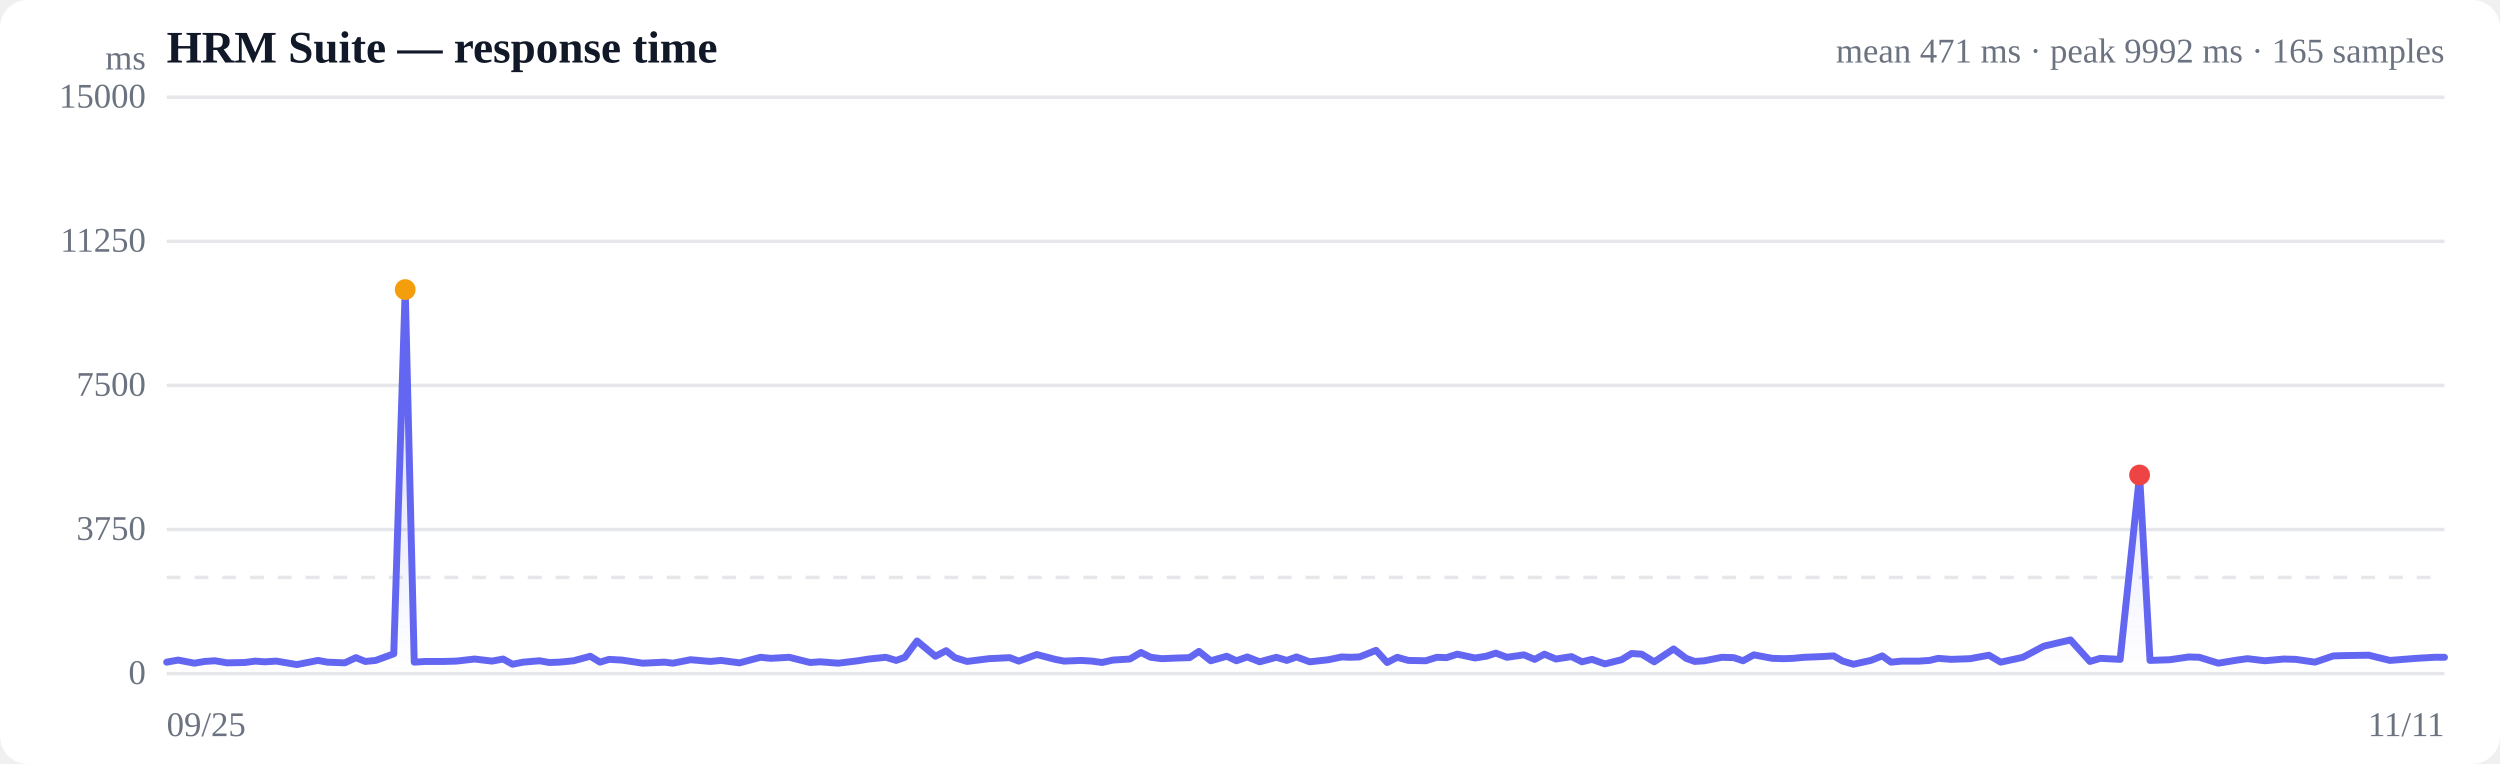
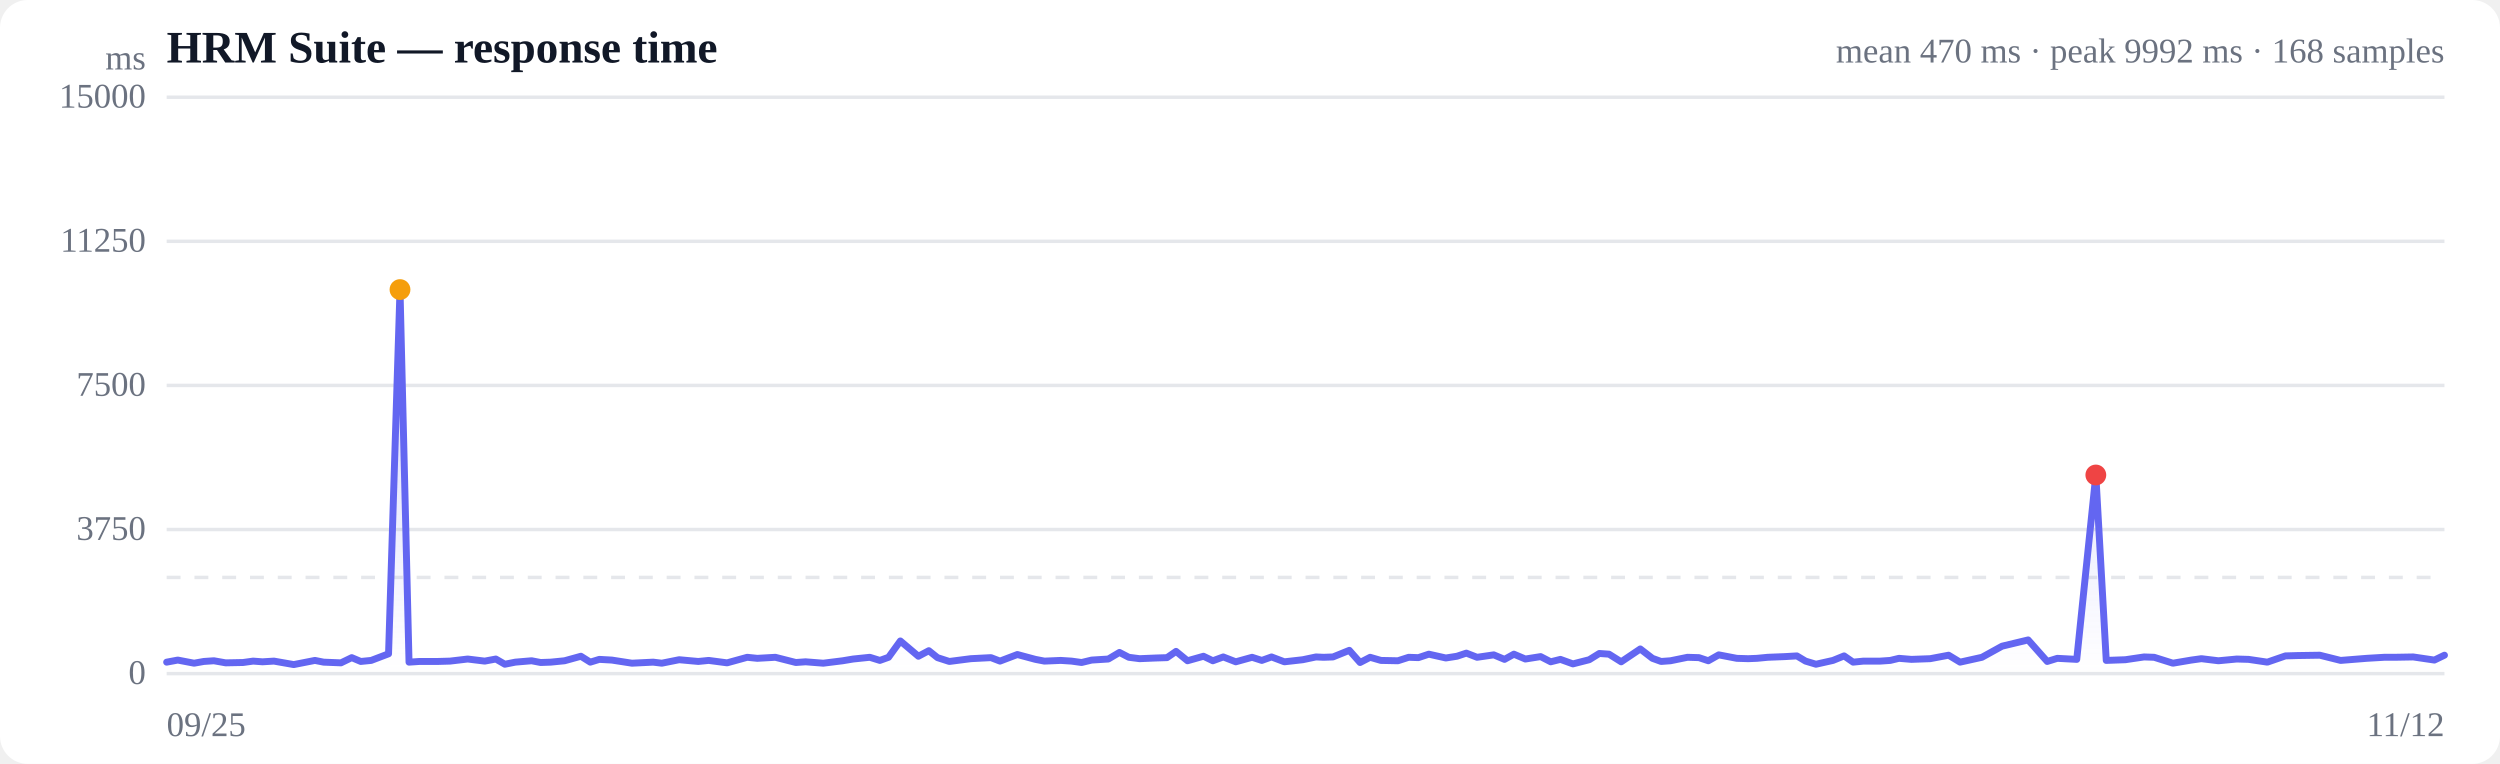
<svg xmlns="http://www.w3.org/2000/svg" viewBox="0 0 720 220" width="720" height="220" role="img" aria-label="Response time over time">
  <style>
  :root { color-scheme: light dark; }
  .bg { fill: #ffffff; }
  .grid { stroke: #e5e7eb; stroke-width: 1; }
  .axis { fill: #6b7280; font-size: 10px; }
  .title { fill: #111827; font-size: 13px; font-weight: 600; }
  .sub { fill: #6b7280; font-size: 10px; }
  .line { stroke: #6366f1; stroke-width: 2; fill: none; stroke-linejoin: round; stroke-linecap: round; }
  .area { fill: url(#fade); }
  .dot-degraded { fill: #f59e0b; }
  .dot-down { fill: #ef4444; }
  .empty { fill: #9ca3af; font-size: 12px; }
  @media (prefers-color-scheme: dark) {
    .bg { fill: #0b0f19; }
    .grid { stroke: #1f2937; }
    .axis, .sub { fill: #9ca3af; }
    .title { fill: #f3f4f6; }
    .line { stroke: #818cf8; }
  }
</style>
  <defs>
    <linearGradient id="fade" x1="0" y1="0" x2="0" y2="1">
      <stop offset="0%" stop-color="#6366f1" stop-opacity="0.28" />
      <stop offset="100%" stop-color="#6366f1" stop-opacity="0" />
    </linearGradient>
  </defs>
  <rect class="bg" width="720" height="220" rx="8" />
  <text class="title" x="48" y="18">HRM Suite — response time</text>
-   <text class="sub" x="704" y="18" text-anchor="end">mean 471 ms · peak 9992 ms · 165 samples</text>
+   <text class="sub" x="704" y="18" text-anchor="end">mean 470 ms · peak 9992 ms · 168 samples</text>
  <line class="grid" x1="48" y1="194.0" x2="704" y2="194.0" />
  <text class="axis" x="42" y="197" text-anchor="end">0</text>
  <line class="grid" x1="48" y1="152.5" x2="704" y2="152.5" />
  <text class="axis" x="42" y="155.5" text-anchor="end">3750</text>
  <line class="grid" x1="48" y1="111.0" x2="704" y2="111.0" />
  <text class="axis" x="42" y="114" text-anchor="end">7500</text>
  <line class="grid" x1="48" y1="69.5" x2="704" y2="69.5" />
  <text class="axis" x="42" y="72.5" text-anchor="end">11250</text>
  <line class="grid" x1="48" y1="28.0" x2="704" y2="28.0" />
  <text class="axis" x="42" y="31" text-anchor="end">15000</text>
  <line class="grid" stroke-dasharray="4 4" x1="48" y1="166.3" x2="704" y2="166.3" />
-   <path class="area" d="M48.0,190.7 L48.0,190.7 L51.3,190.1 L56.0,191.0 L58.9,190.5 L61.9,190.3 L65.4,190.9 L70.5,190.8 L73.5,190.4 L76.2,190.6 L79.6,190.4 L85.5,191.4 L91.6,190.2 L94.2,190.7 L99.3,190.9 L102.5,189.4 L105.2,190.5 L108.2,190.2 L113.4,188.3 L116.7,83.4 L119.3,190.7 L122.5,190.5 L127.8,190.5 L131.4,190.4 L136.7,189.8 L141.7,190.4 L144.9,189.8 L147.6,191.3 L150.7,190.7 L155.4,190.3 L158.2,190.8 L161.1,190.7 L165.2,190.3 L170.0,189.0 L172.8,190.7 L175.4,189.9 L179.1,190.1 L185.1,191.0 L191.3,190.7 L193.8,191.0 L198.9,190.0 L204.6,190.5 L207.6,190.2 L213.0,190.9 L219.0,189.3 L222.0,189.6 L227.3,189.3 L233.3,190.8 L236.2,190.6 L241.4,191.0 L247.1,190.3 L250.2,189.8 L255.1,189.3 L258.1,190.2 L260.6,189.3 L264.1,184.6 L269.4,189.0 L272.5,187.4 L275.0,189.4 L278.5,190.5 L284.8,189.7 L290.8,189.4 L293.4,190.4 L298.6,188.5 L303.9,189.9 L306.5,190.4 L311.4,190.2 L314.5,190.4 L317.4,190.8 L320.5,190.1 L325.4,189.8 L328.6,187.9 L331.4,189.3 L334.6,189.7 L339.4,189.5 L342.6,189.4 L345.3,187.6 L348.7,190.3 L353.3,189.0 L356.1,190.3 L359.2,189.2 L362.8,190.6 L367.6,189.3 L370.6,190.2 L373.4,189.2 L377.2,190.6 L382.6,190.0 L386.4,189.2 L388.8,189.3 L391.5,189.2 L396.3,187.3 L399.5,190.8 L402.4,189.3 L405.6,190.2 L410.6,190.3 L413.8,189.3 L416.6,189.4 L419.7,188.4 L424.8,189.5 L428.0,189.0 L430.8,188.1 L434.0,189.3 L438.9,188.6 L442.0,189.9 L444.8,188.4 L448.1,189.8 L452.6,189.1 L455.6,190.6 L458.5,189.9 L462.2,191.2 L467.0,190.0 L469.9,188.2 L472.8,188.4 L476.4,190.6 L482.0,186.9 L485.6,189.6 L488.1,190.5 L490.9,190.3 L495.9,189.3 L499.3,189.4 L502.0,190.3 L505.1,188.6 L510.4,189.6 L513.8,189.7 L516.4,189.6 L519.6,189.3 L524.6,189.1 L528.1,188.9 L530.7,190.4 L533.8,191.3 L538.8,190.2 L542.1,188.9 L544.6,190.7 L547.8,190.4 L552.7,190.4 L555.7,190.2 L558.2,189.6 L561.9,189.9 L567.4,189.7 L572.8,188.7 L576.2,190.7 L582.6,189.3 L588.6,186.1 L596.3,184.3 L601.9,190.5 L604.9,189.6 L610.6,189.9 L616.2,136.8 L619.2,190.2 L624.9,190.0 L630.4,189.2 L633.4,189.3 L638.9,191.0 L644.3,190.1 L647.3,189.7 L652.3,190.3 L657.7,189.8 L661.2,189.9 L666.7,190.7 L672.0,188.9 L675.6,188.8 L682.2,188.7 L688.3,190.2 L695.9,189.6 L701.1,189.3 L704.0,189.3 L704.0,194.0 L48.0,194.0 Z" />
-   <path class="line" d="M48.0,190.7 L51.3,190.1 L56.0,191.0 L58.9,190.5 L61.9,190.3 L65.4,190.9 L70.5,190.8 L73.5,190.4 L76.2,190.6 L79.6,190.4 L85.5,191.4 L91.6,190.2 L94.2,190.7 L99.3,190.9 L102.5,189.4 L105.2,190.5 L108.2,190.2 L113.4,188.3 L116.7,83.4 L119.3,190.7 L122.5,190.5 L127.8,190.5 L131.4,190.4 L136.7,189.8 L141.7,190.4 L144.9,189.8 L147.6,191.3 L150.7,190.7 L155.4,190.3 L158.2,190.8 L161.1,190.7 L165.2,190.3 L170.0,189.0 L172.8,190.7 L175.4,189.9 L179.1,190.1 L185.1,191.0 L191.3,190.7 L193.8,191.0 L198.9,190.0 L204.6,190.5 L207.6,190.2 L213.0,190.9 L219.0,189.3 L222.0,189.6 L227.3,189.3 L233.3,190.8 L236.2,190.6 L241.4,191.0 L247.1,190.3 L250.2,189.8 L255.1,189.3 L258.1,190.2 L260.6,189.3 L264.1,184.6 L269.4,189.0 L272.5,187.4 L275.0,189.4 L278.5,190.5 L284.8,189.7 L290.8,189.4 L293.4,190.4 L298.6,188.5 L303.9,189.9 L306.5,190.4 L311.4,190.2 L314.5,190.4 L317.4,190.8 L320.5,190.1 L325.4,189.8 L328.6,187.9 L331.4,189.3 L334.6,189.7 L339.4,189.5 L342.6,189.4 L345.3,187.6 L348.7,190.3 L353.3,189.0 L356.1,190.3 L359.2,189.2 L362.8,190.6 L367.6,189.3 L370.6,190.2 L373.4,189.2 L377.2,190.6 L382.6,190.0 L386.4,189.2 L388.8,189.3 L391.5,189.2 L396.3,187.3 L399.5,190.8 L402.4,189.3 L405.6,190.2 L410.6,190.3 L413.8,189.3 L416.6,189.4 L419.7,188.4 L424.8,189.5 L428.0,189.0 L430.8,188.1 L434.0,189.3 L438.9,188.6 L442.0,189.9 L444.8,188.4 L448.1,189.8 L452.6,189.1 L455.6,190.6 L458.5,189.9 L462.2,191.2 L467.0,190.0 L469.9,188.2 L472.8,188.4 L476.4,190.6 L482.0,186.9 L485.6,189.6 L488.1,190.5 L490.9,190.3 L495.9,189.3 L499.3,189.4 L502.0,190.3 L505.1,188.6 L510.4,189.6 L513.8,189.7 L516.4,189.6 L519.6,189.3 L524.6,189.1 L528.1,188.9 L530.7,190.4 L533.8,191.3 L538.8,190.2 L542.1,188.9 L544.6,190.7 L547.8,190.4 L552.7,190.4 L555.7,190.2 L558.2,189.6 L561.9,189.9 L567.4,189.7 L572.8,188.7 L576.2,190.7 L582.6,189.3 L588.6,186.1 L596.3,184.3 L601.9,190.5 L604.9,189.6 L610.6,189.9 L616.2,136.8 L619.2,190.2 L624.9,190.0 L630.4,189.2 L633.4,189.3 L638.9,191.0 L644.3,190.1 L647.3,189.7 L652.3,190.3 L657.7,189.8 L661.2,189.9 L666.7,190.7 L672.0,188.9 L675.6,188.8 L682.2,188.7 L688.3,190.2 L695.9,189.6 L701.1,189.3 L704.0,189.3" />
-   <circle class="dot-degraded" cx="116.7" cy="83.4" r="3" />
-   <circle class="dot-down" cx="616.2" cy="136.8" r="3" />
+   <path class="area" d="M48.0,190.7 L48.0,190.7 L51.2,190.1 L55.9,191.0 L58.7,190.5 L61.6,190.3 L65.0,190.9 L70.0,190.8 L72.9,190.4 L75.6,190.6 L78.9,190.4 L84.6,191.4 L90.7,190.2 L93.2,190.7 L98.2,190.9 L101.3,189.4 L103.9,190.5 L106.9,190.2 L111.9,188.3 L115.2,83.4 L117.8,190.7 L120.8,190.5 L126.1,190.5 L129.6,190.4 L134.7,189.8 L139.6,190.4 L142.8,189.8 L145.4,191.3 L148.4,190.7 L153.1,190.3 L155.7,190.8 L158.6,190.7 L162.6,190.3 L167.3,189.0 L170.0,190.7 L172.6,189.9 L176.2,190.1 L182.0,191.0 L188.1,190.7 L190.6,191.0 L195.6,190.0 L201.1,190.5 L204.1,190.2 L209.4,190.9 L215.2,189.3 L218.1,189.6 L223.3,189.3 L229.2,190.8 L232.0,190.6 L237.1,191.0 L242.7,190.3 L245.7,189.8 L250.5,189.3 L253.4,190.2 L255.9,189.3 L259.3,184.6 L264.5,189.0 L267.5,187.4 L270.0,189.4 L273.4,190.5 L279.6,189.7 L285.4,189.4 L288.0,190.4 L293.0,188.5 L298.2,189.9 L300.8,190.4 L305.5,190.2 L308.6,190.4 L311.5,190.8 L314.4,190.1 L319.2,189.8 L322.4,187.9 L325.1,189.3 L328.2,189.7 L333.0,189.5 L336.1,189.4 L338.7,187.6 L342.0,190.3 L346.6,189.0 L349.3,190.3 L352.3,189.2 L355.9,190.6 L360.6,189.3 L363.4,190.2 L366.2,189.2 L369.9,190.6 L375.2,190.0 L379.0,189.2 L381.2,189.3 L383.9,189.2 L388.6,187.3 L391.7,190.8 L394.6,189.3 L397.7,190.2 L402.6,190.3 L405.7,189.3 L408.5,189.4 L411.5,188.4 L416.4,189.5 L419.6,189.0 L422.3,188.1 L425.4,189.3 L430.2,188.6 L433.3,189.9 L436.0,188.4 L439.3,189.8 L443.7,189.1 L446.6,190.6 L449.4,189.9 L453.0,191.2 L457.7,190.0 L460.6,188.2 L463.4,188.4 L466.9,190.6 L472.4,186.9 L475.9,189.6 L478.4,190.5 L481.1,190.3 L486.0,189.3 L489.3,189.4 L492.0,190.3 L495.0,188.6 L500.2,189.6 L503.5,189.7 L506.0,189.6 L509.1,189.3 L514.1,189.1 L517.5,188.9 L520.0,190.4 L523.0,191.3 L527.9,190.2 L531.1,188.9 L533.7,190.7 L536.7,190.4 L541.5,190.4 L544.4,190.2 L546.9,189.6 L550.5,189.9 L555.9,189.7 L561.2,188.7 L564.5,190.7 L570.8,189.3 L576.6,186.1 L584.1,184.3 L589.6,190.5 L592.5,189.6 L598.1,189.9 L603.6,136.8 L606.6,190.2 L612.1,190.0 L617.5,189.2 L620.4,189.3 L625.8,191.0 L631.1,190.1 L634.0,189.7 L638.9,190.3 L644.2,189.8 L647.6,189.9 L653.0,190.7 L658.2,188.9 L661.7,188.8 L668.1,188.7 L674.1,190.2 L681.6,189.6 L686.6,189.3 L689.5,189.3 L695.0,189.2 L701.1,190.1 L704.0,188.7 L704.0,194.0 L48.0,194.0 Z" />
+   <path class="line" d="M48.0,190.7 L51.2,190.1 L55.9,191.0 L58.7,190.5 L61.6,190.3 L65.0,190.9 L70.0,190.8 L72.9,190.4 L75.6,190.6 L78.9,190.4 L84.6,191.4 L90.7,190.2 L93.2,190.7 L98.2,190.9 L101.3,189.4 L103.9,190.5 L106.9,190.2 L111.9,188.3 L115.2,83.4 L117.8,190.7 L120.8,190.5 L126.1,190.5 L129.6,190.4 L134.7,189.8 L139.6,190.4 L142.8,189.8 L145.4,191.3 L148.4,190.7 L153.1,190.3 L155.7,190.8 L158.6,190.7 L162.6,190.3 L167.3,189.0 L170.0,190.7 L172.6,189.9 L176.2,190.1 L182.0,191.0 L188.1,190.7 L190.6,191.0 L195.6,190.0 L201.1,190.5 L204.1,190.2 L209.4,190.9 L215.2,189.3 L218.1,189.6 L223.3,189.3 L229.2,190.8 L232.0,190.6 L237.1,191.0 L242.7,190.3 L245.7,189.8 L250.5,189.3 L253.4,190.2 L255.9,189.3 L259.3,184.6 L264.5,189.0 L267.5,187.4 L270.0,189.4 L273.4,190.5 L279.6,189.7 L285.4,189.4 L288.0,190.4 L293.0,188.5 L298.2,189.9 L300.8,190.4 L305.5,190.2 L308.6,190.4 L311.5,190.8 L314.4,190.1 L319.2,189.8 L322.4,187.9 L325.1,189.3 L328.2,189.7 L333.0,189.5 L336.1,189.4 L338.7,187.6 L342.0,190.3 L346.6,189.0 L349.3,190.3 L352.3,189.2 L355.9,190.6 L360.6,189.3 L363.4,190.2 L366.2,189.2 L369.9,190.6 L375.2,190.0 L379.0,189.2 L381.2,189.3 L383.9,189.2 L388.6,187.3 L391.7,190.8 L394.6,189.3 L397.7,190.2 L402.6,190.3 L405.7,189.3 L408.5,189.4 L411.5,188.4 L416.4,189.5 L419.6,189.0 L422.3,188.1 L425.4,189.3 L430.2,188.6 L433.3,189.9 L436.0,188.4 L439.3,189.8 L443.7,189.1 L446.6,190.6 L449.4,189.9 L453.0,191.2 L457.7,190.0 L460.6,188.2 L463.4,188.4 L466.9,190.6 L472.4,186.9 L475.9,189.6 L478.4,190.5 L481.1,190.3 L486.0,189.3 L489.3,189.4 L492.0,190.3 L495.0,188.6 L500.2,189.6 L503.5,189.7 L506.0,189.6 L509.1,189.3 L514.1,189.1 L517.5,188.9 L520.0,190.4 L523.0,191.3 L527.9,190.2 L531.1,188.9 L533.7,190.7 L536.7,190.4 L541.5,190.4 L544.4,190.2 L546.9,189.6 L550.5,189.9 L555.9,189.7 L561.2,188.7 L564.5,190.7 L570.8,189.3 L576.6,186.1 L584.1,184.3 L589.6,190.5 L592.5,189.6 L598.1,189.9 L603.6,136.8 L606.6,190.2 L612.1,190.0 L617.5,189.2 L620.4,189.3 L625.8,191.0 L631.1,190.1 L634.0,189.7 L638.9,190.3 L644.2,189.8 L647.6,189.9 L653.0,190.7 L658.2,188.9 L661.7,188.8 L668.1,188.7 L674.1,190.2 L681.6,189.6 L686.6,189.3 L689.5,189.3 L695.0,189.2 L701.1,190.1 L704.0,188.7" />
+   <circle class="dot-degraded" cx="115.2" cy="83.4" r="3" />
+   <circle class="dot-down" cx="603.6" cy="136.8" r="3" />
  <text class="axis" x="48" y="212">09/25</text>
-   <text class="axis" x="704" y="212" text-anchor="end">11/11</text>
+   <text class="axis" x="704" y="212" text-anchor="end">11/12</text>
  <text class="axis" x="42" y="20" text-anchor="end">ms</text>
</svg>
